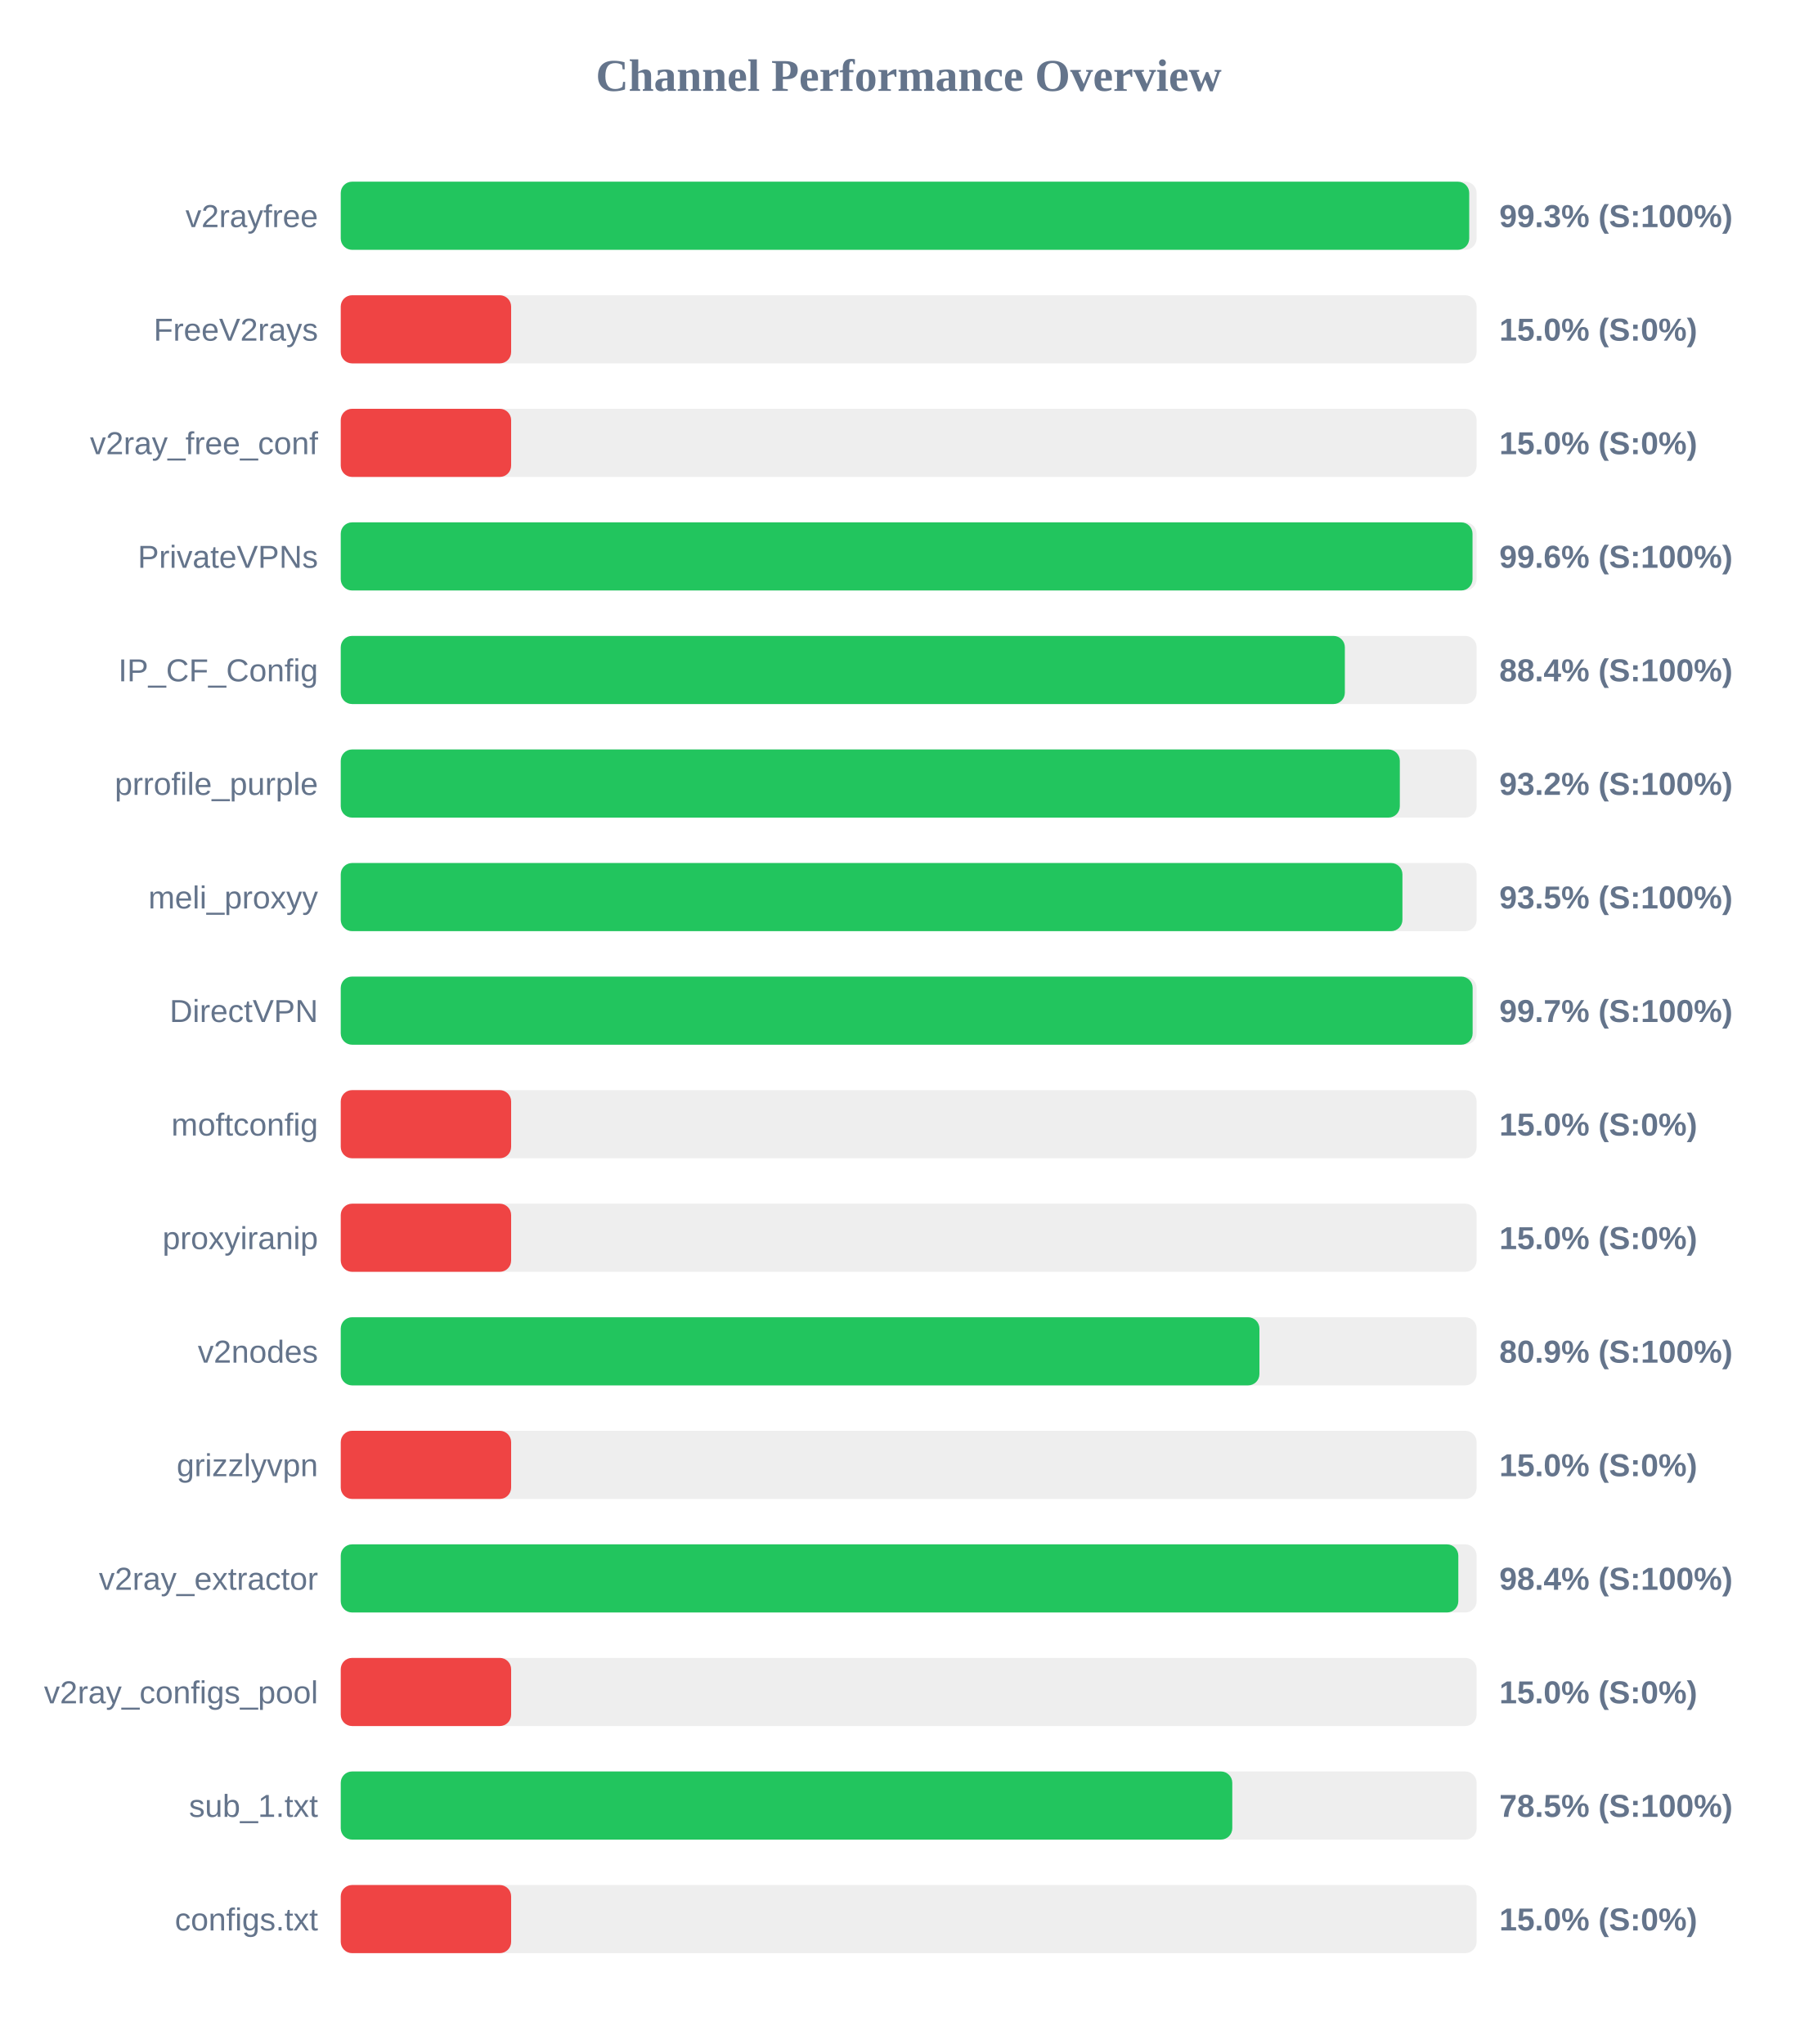
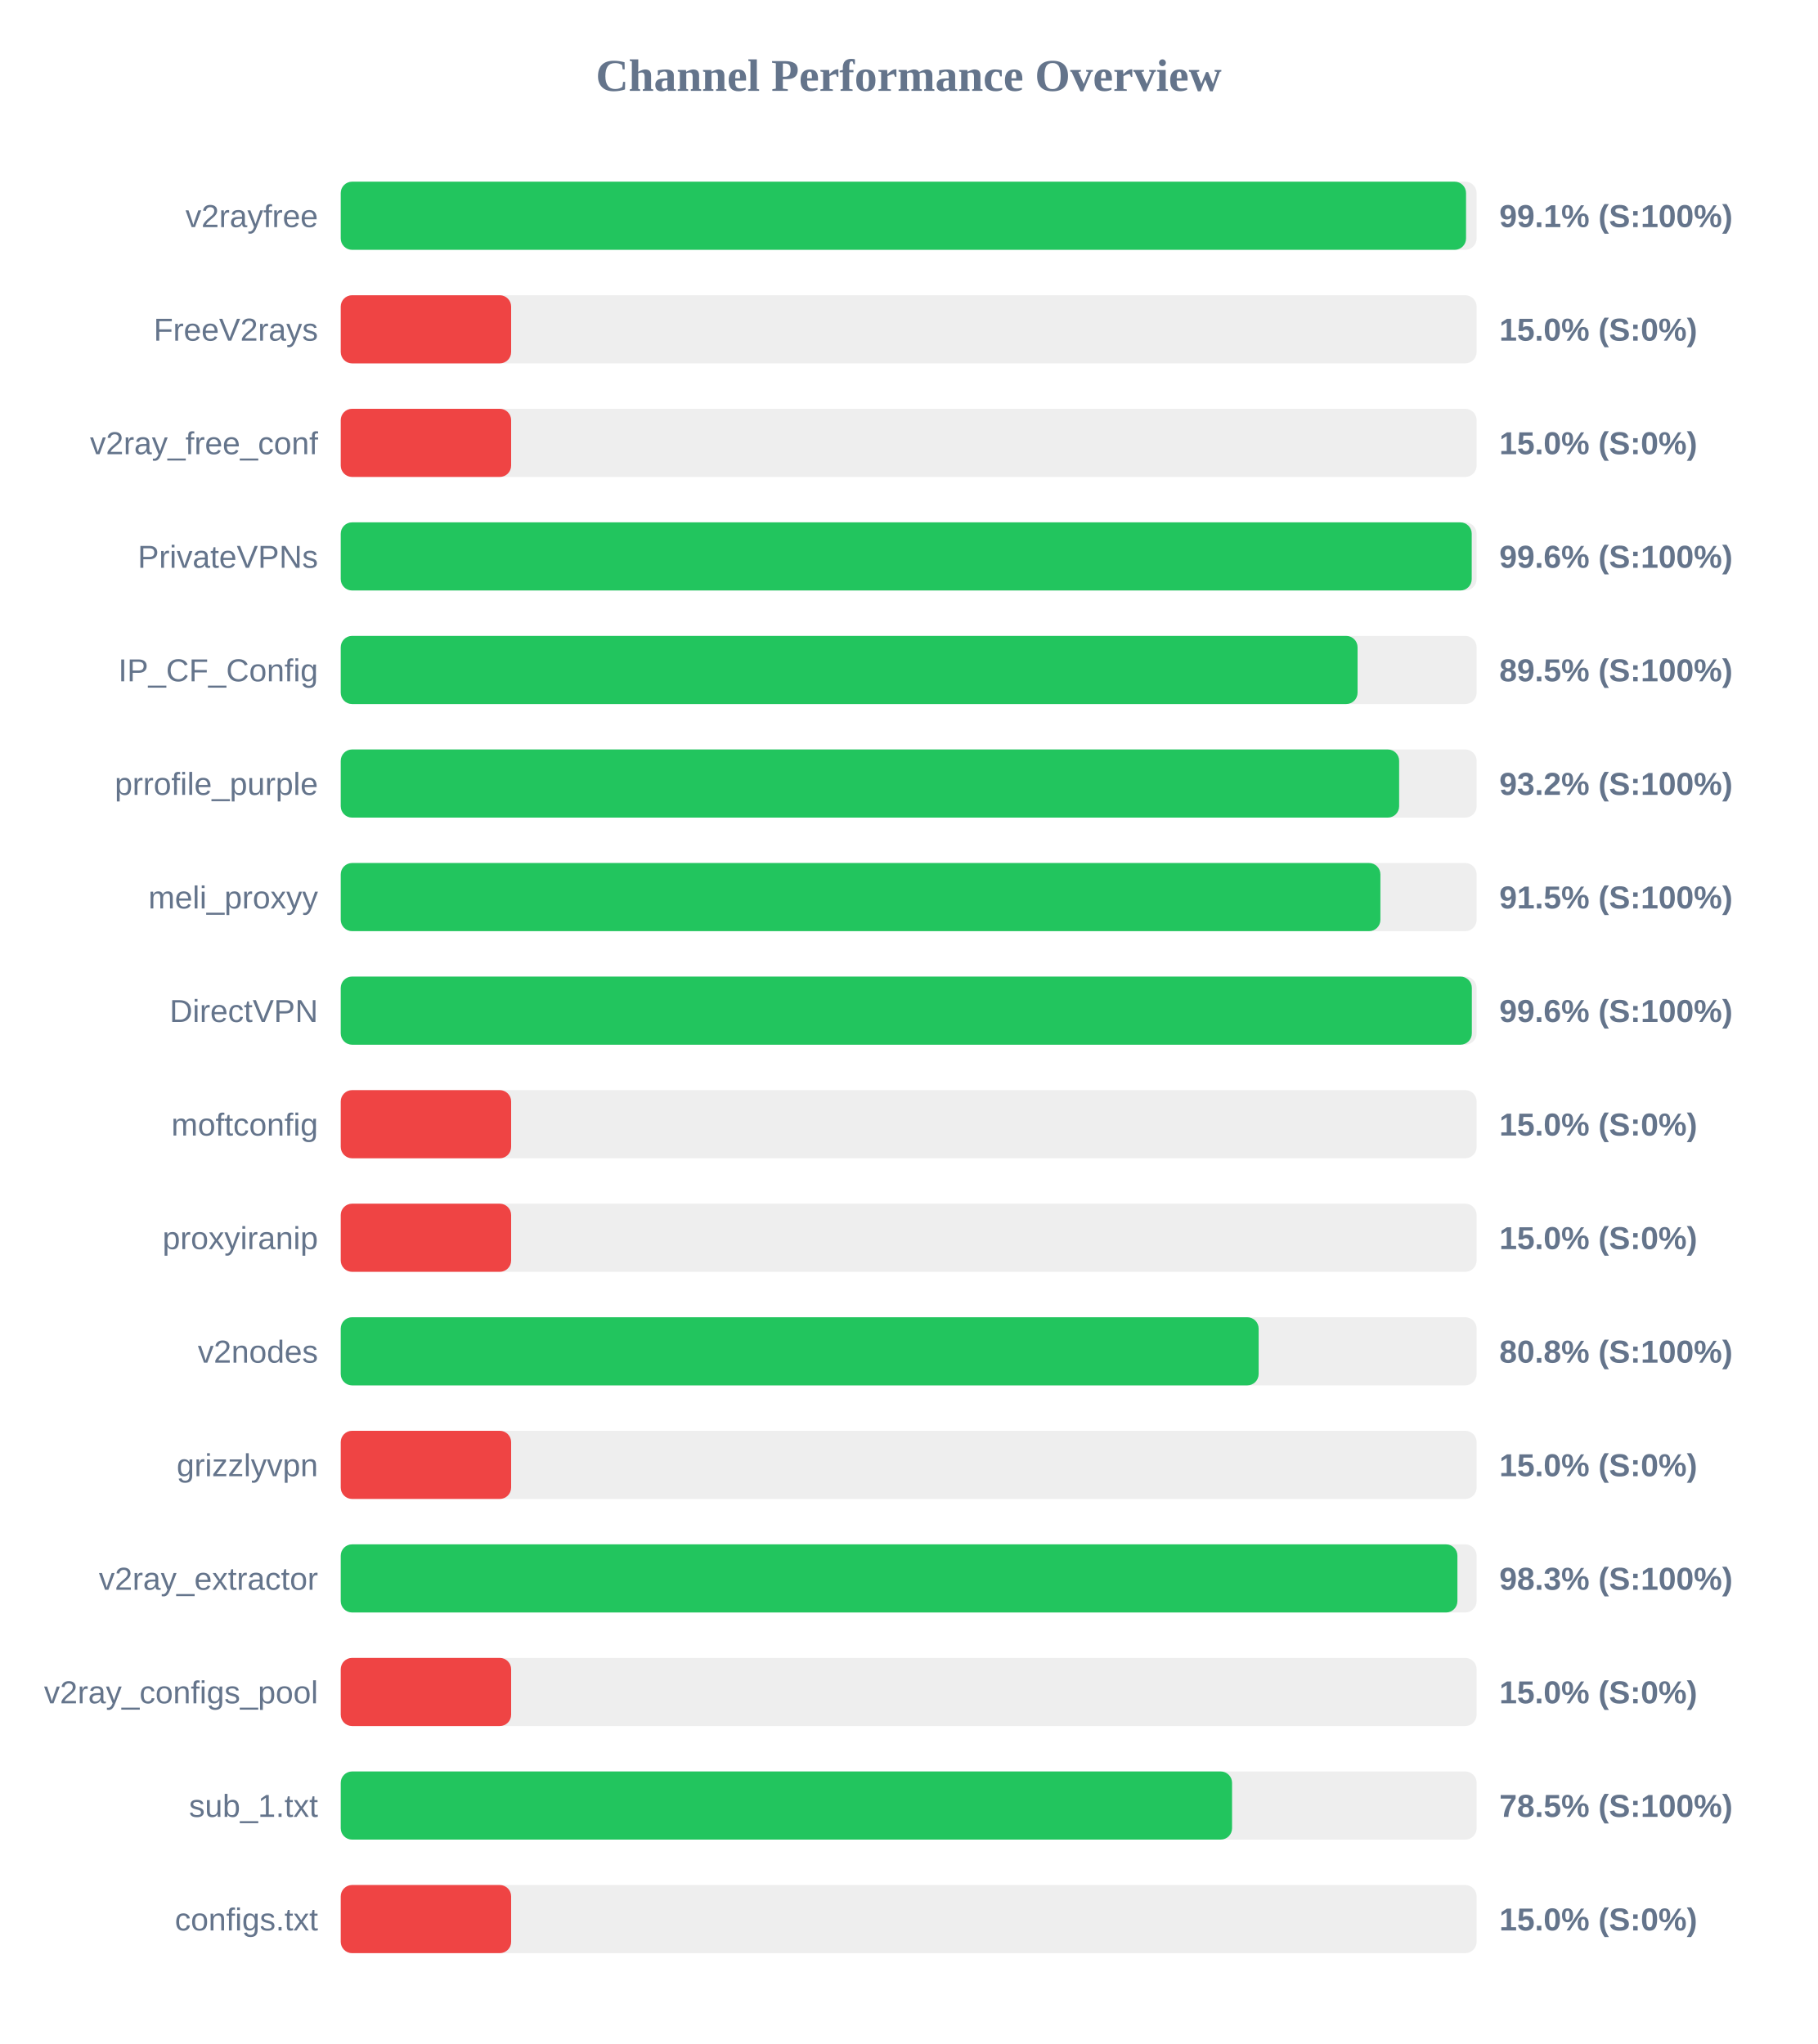
<svg xmlns="http://www.w3.org/2000/svg" width="800" height="900" version="1.1">
  <style>
        .row { font: 14px Arial; fill: #64748b; }
        .score { font: bold 14px Arial; fill: #64748b; }
    </style>
  <text x="400" y="40" text-anchor="middle" font-size="20px" font-weight="bold" fill="#64748b">Channel Performance Overview</text>
  <rect x="150" y="80" width="500" height="30" fill="#eee" rx="5" />
-   <rect x="150" y="80" width="496.75" height="30" fill="#22c55e" rx="5" />
+   <rect x="150" y="80" width="495.35" height="30" fill="#22c55e" rx="5" />
  <text x="140" y="100" text-anchor="end" class="row">v2rayfree</text>
-   <text x="660" y="100" text-anchor="start" class="score">99.3% (S:100%)</text>
+   <text x="660" y="100" text-anchor="start" class="score">99.1% (S:100%)</text>
  <rect x="150" y="130" width="500" height="30" fill="#eee" rx="5" />
  <rect x="150" y="130" width="75.0" height="30" fill="#ef4444" rx="5" />
  <text x="140" y="150" text-anchor="end" class="row">FreeV2rays</text>
  <text x="660" y="150" text-anchor="start" class="score">15.0% (S:0%)</text>
  <rect x="150" y="180" width="500" height="30" fill="#eee" rx="5" />
  <rect x="150" y="180" width="75.0" height="30" fill="#ef4444" rx="5" />
  <text x="140" y="200" text-anchor="end" class="row">v2ray_free_conf</text>
  <text x="660" y="200" text-anchor="start" class="score">15.0% (S:0%)</text>
  <rect x="150" y="230" width="500" height="30" fill="#eee" rx="5" />
-   <rect x="150" y="230" width="498.2" height="30" fill="#22c55e" rx="5" />
+   <rect x="150" y="230" width="497.85" height="30" fill="#22c55e" rx="5" />
  <text x="140" y="250" text-anchor="end" class="row">PrivateVPNs</text>
  <text x="660" y="250" text-anchor="start" class="score">99.6% (S:100%)</text>
  <rect x="150" y="280" width="500" height="30" fill="#eee" rx="5" />
-   <rect x="150" y="280" width="442.0" height="30" fill="#22c55e" rx="5" />
+   <rect x="150" y="280" width="447.6" height="30" fill="#22c55e" rx="5" />
  <text x="140" y="300" text-anchor="end" class="row">IP_CF_Config</text>
-   <text x="660" y="300" text-anchor="start" class="score">88.4% (S:100%)</text>
+   <text x="660" y="300" text-anchor="start" class="score">89.5% (S:100%)</text>
  <rect x="150" y="330" width="500" height="30" fill="#eee" rx="5" />
-   <rect x="150" y="330" width="466.2" height="30" fill="#22c55e" rx="5" />
+   <rect x="150" y="330" width="465.9" height="30" fill="#22c55e" rx="5" />
  <text x="140" y="350" text-anchor="end" class="row">prrofile_purple</text>
  <text x="660" y="350" text-anchor="start" class="score">93.2% (S:100%)</text>
  <rect x="150" y="380" width="500" height="30" fill="#eee" rx="5" />
-   <rect x="150" y="380" width="467.35" height="30" fill="#22c55e" rx="5" />
+   <rect x="150" y="380" width="457.65" height="30" fill="#22c55e" rx="5" />
  <text x="140" y="400" text-anchor="end" class="row">meli_proxyy</text>
-   <text x="660" y="400" text-anchor="start" class="score">93.5% (S:100%)</text>
+   <text x="660" y="400" text-anchor="start" class="score">91.5% (S:100%)</text>
  <rect x="150" y="430" width="500" height="30" fill="#eee" rx="5" />
-   <rect x="150" y="430" width="498.25" height="30" fill="#22c55e" rx="5" />
+   <rect x="150" y="430" width="497.9" height="30" fill="#22c55e" rx="5" />
  <text x="140" y="450" text-anchor="end" class="row">DirectVPN</text>
-   <text x="660" y="450" text-anchor="start" class="score">99.7% (S:100%)</text>
+   <text x="660" y="450" text-anchor="start" class="score">99.6% (S:100%)</text>
  <rect x="150" y="480" width="500" height="30" fill="#eee" rx="5" />
  <rect x="150" y="480" width="75.0" height="30" fill="#ef4444" rx="5" />
  <text x="140" y="500" text-anchor="end" class="row">moftconfig</text>
  <text x="660" y="500" text-anchor="start" class="score">15.0% (S:0%)</text>
  <rect x="150" y="530" width="500" height="30" fill="#eee" rx="5" />
  <rect x="150" y="530" width="75.0" height="30" fill="#ef4444" rx="5" />
  <text x="140" y="550" text-anchor="end" class="row">proxyiranip</text>
  <text x="660" y="550" text-anchor="start" class="score">15.0% (S:0%)</text>
  <rect x="150" y="580" width="500" height="30" fill="#eee" rx="5" />
-   <rect x="150" y="580" width="404.4" height="30" fill="#22c55e" rx="5" />
+   <rect x="150" y="580" width="404.05" height="30" fill="#22c55e" rx="5" />
  <text x="140" y="600" text-anchor="end" class="row">v2nodes</text>
-   <text x="660" y="600" text-anchor="start" class="score">80.9% (S:100%)</text>
+   <text x="660" y="600" text-anchor="start" class="score">80.8% (S:100%)</text>
  <rect x="150" y="630" width="500" height="30" fill="#eee" rx="5" />
  <rect x="150" y="630" width="75.0" height="30" fill="#ef4444" rx="5" />
  <text x="140" y="650" text-anchor="end" class="row">grizzlyvpn</text>
  <text x="660" y="650" text-anchor="start" class="score">15.0% (S:0%)</text>
  <rect x="150" y="680" width="500" height="30" fill="#eee" rx="5" />
-   <rect x="150" y="680" width="491.95" height="30" fill="#22c55e" rx="5" />
+   <rect x="150" y="680" width="491.55" height="30" fill="#22c55e" rx="5" />
  <text x="140" y="700" text-anchor="end" class="row">v2ray_extractor</text>
-   <text x="660" y="700" text-anchor="start" class="score">98.4% (S:100%)</text>
+   <text x="660" y="700" text-anchor="start" class="score">98.3% (S:100%)</text>
  <rect x="150" y="730" width="500" height="30" fill="#eee" rx="5" />
  <rect x="150" y="730" width="75.0" height="30" fill="#ef4444" rx="5" />
  <text x="140" y="750" text-anchor="end" class="row">v2ray_configs_pool</text>
  <text x="660" y="750" text-anchor="start" class="score">15.0% (S:0%)</text>
  <rect x="150" y="780" width="500" height="30" fill="#eee" rx="5" />
-   <rect x="150" y="780" width="392.45" height="30" fill="#22c55e" rx="5" />
+   <rect x="150" y="780" width="392.35" height="30" fill="#22c55e" rx="5" />
  <text x="140" y="800" text-anchor="end" class="row">sub_1.txt</text>
  <text x="660" y="800" text-anchor="start" class="score">78.5% (S:100%)</text>
  <rect x="150" y="830" width="500" height="30" fill="#eee" rx="5" />
  <rect x="150" y="830" width="75.0" height="30" fill="#ef4444" rx="5" />
  <text x="140" y="850" text-anchor="end" class="row">configs.txt</text>
  <text x="660" y="850" text-anchor="start" class="score">15.0% (S:0%)</text>
</svg>
